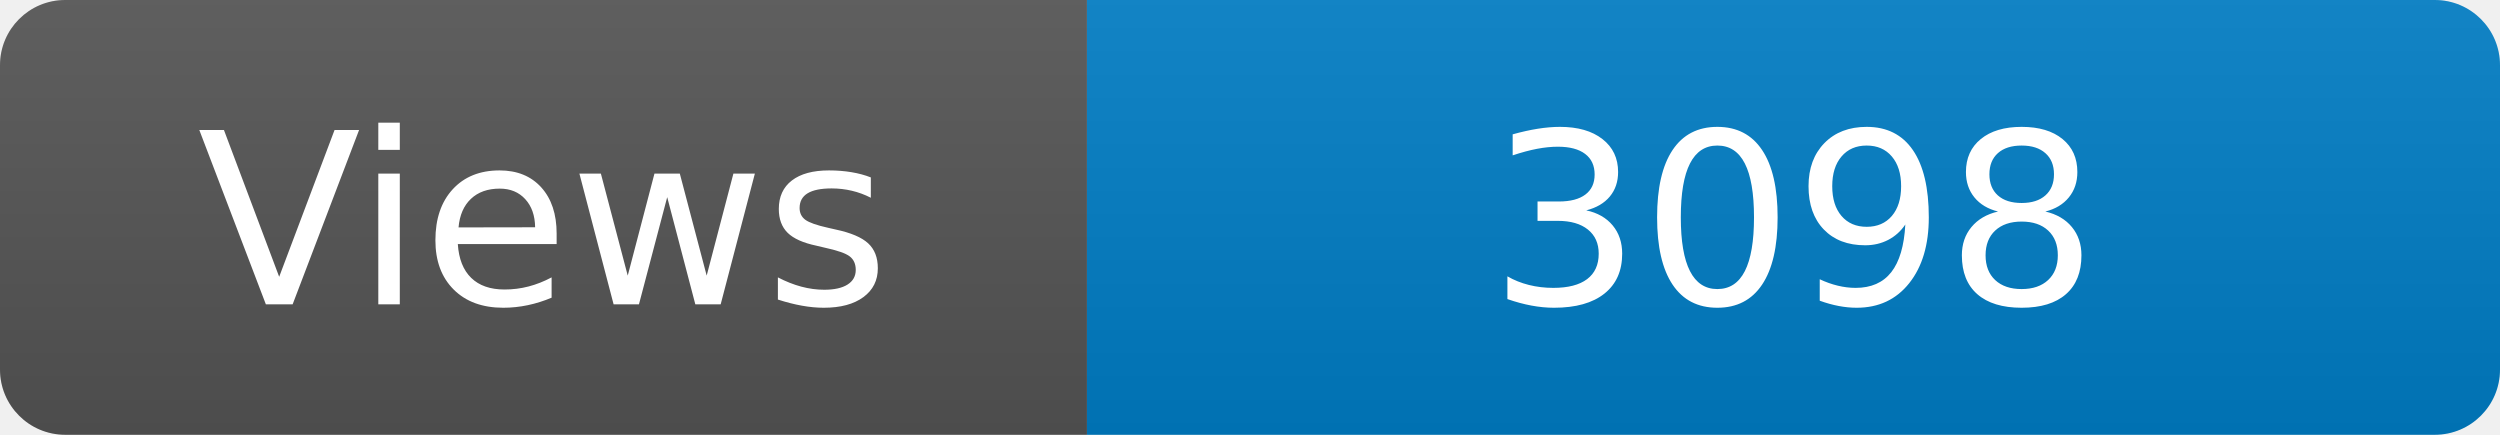
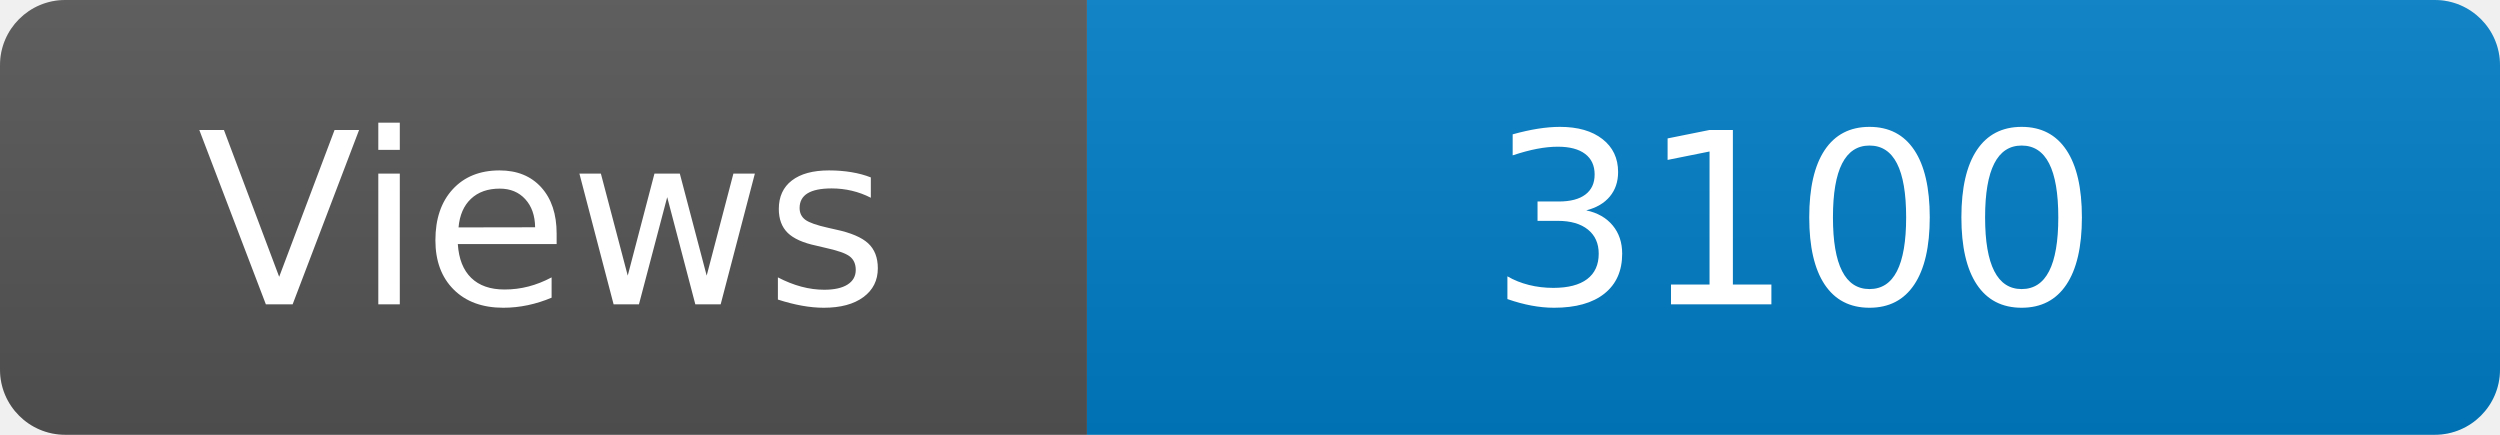
<svg xmlns="http://www.w3.org/2000/svg" width="115" height="20" role="img" aria-label="Maintained?: yes">
  <linearGradient id="s" x2="0" y2="100%">
    <stop offset="0" stop-color="#bbb" stop-opacity=".1" />
    <stop offset="1" stop-opacity=".1" />
  </linearGradient>
  <clipPath id="r">
    <rect width="115" height="20" rx="3" fill="#fff" />
  </clipPath>
  <g clip-path="url(#r)">
    <rect width="50" height="20" fill="#555" />
    <rect x="50" width="160" height="20" fill="#007ec6" />
    <rect width="115" height="20" fill="url(#s)" />
  </g>
  <g fill="#fff" text-anchor="middle" font-family="Verdana,Geneva,DejaVu Sans,sans-serif" font-size="110">
    <text x="250" y="140" transform="scale(.1)" fill="#fff">Views</text>
-     <text x="825" y="140" transform="scale(.1)" fill="#fff">3098</text>
+     <text x="825" y="140" transform="scale(.1)" fill="#fff">3100</text>
  </g>
</svg>
